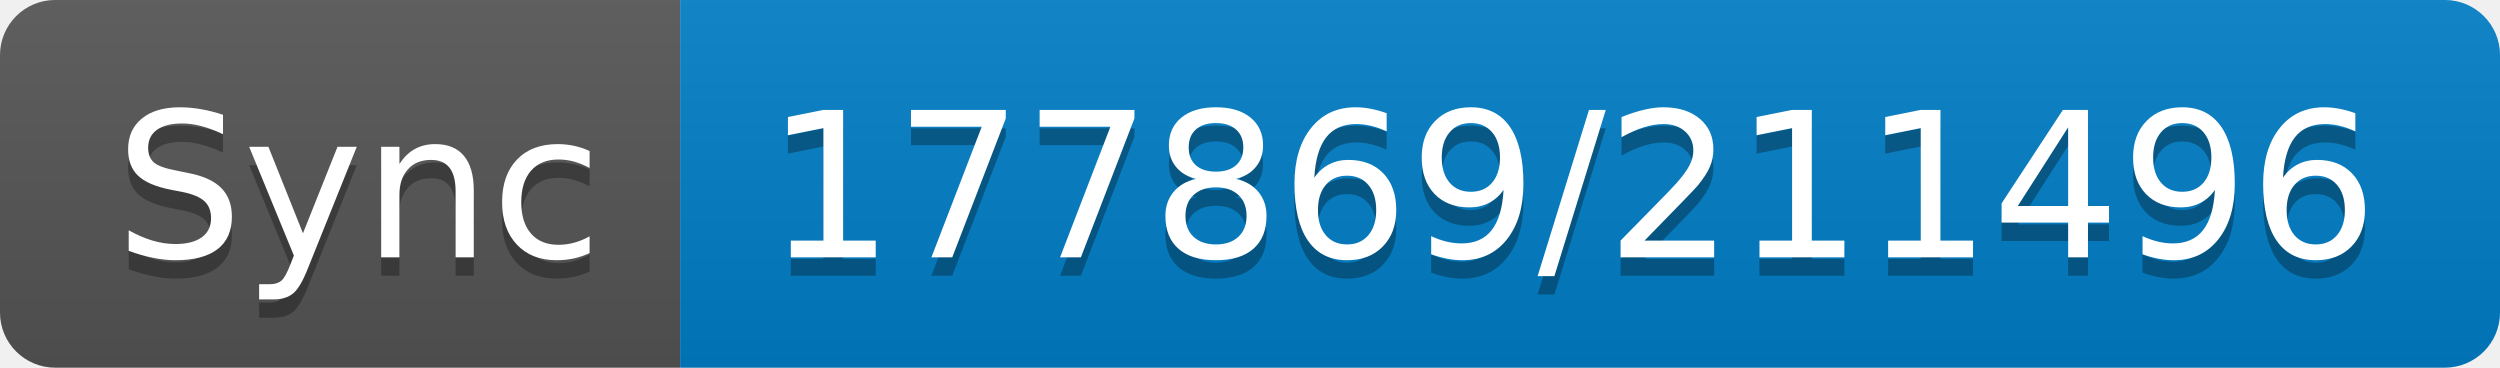
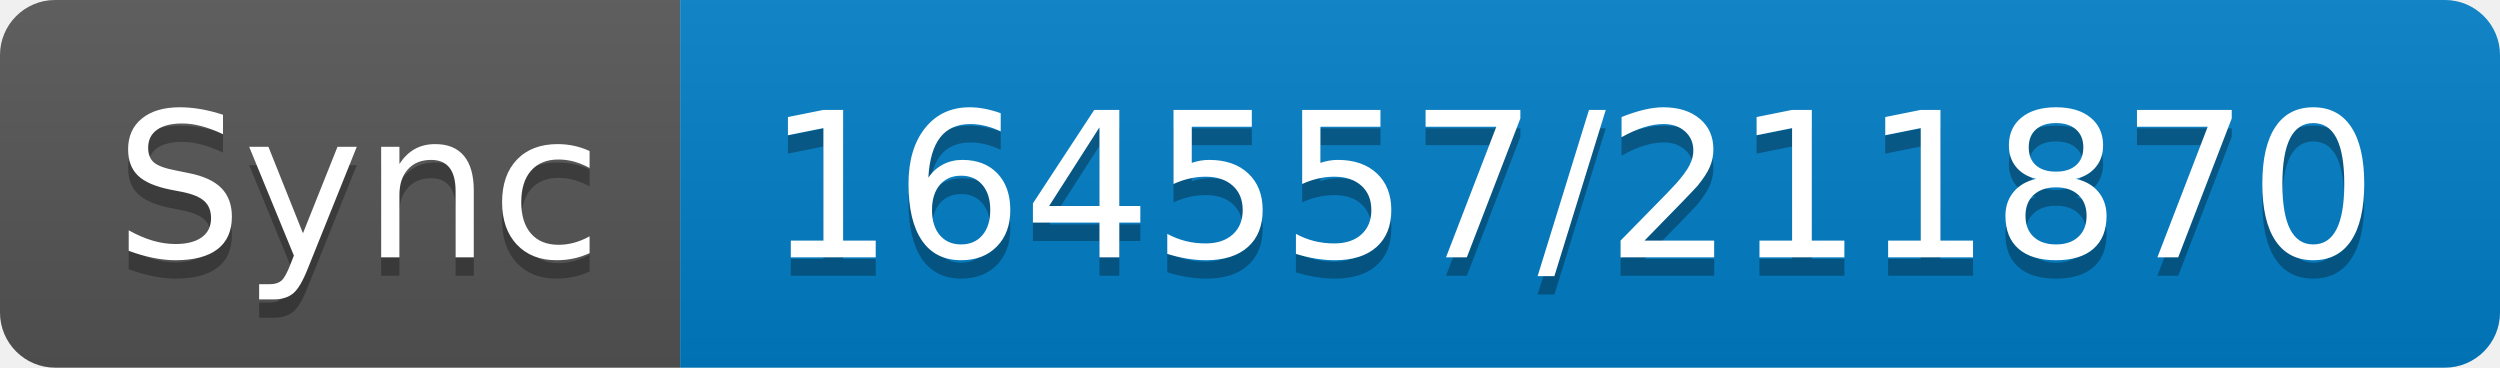
- <svg xmlns="http://www.w3.org/2000/svg" width="136" height="20" role="img" aria-label="Sync: 177869/211496">
+ <svg xmlns="http://www.w3.org/2000/svg" width="136" height="20" role="img" aria-label="Sync: 164557/211870">
  <linearGradient id="s" x2="0" y2="100%">
    <stop offset="0" stop-color="#bbb" stop-opacity=".1" />
    <stop offset="1" stop-opacity=".1" />
  </linearGradient>
  <clipPath id="r">
    <rect width="136" height="20" rx="3" fill="#fff" />
  </clipPath>
  <g clip-path="url(#r)">
    <rect width="37" height="20" fill="#555" />
    <rect x="37" width="99" height="20" fill="#007ec6" />
    <rect width="136" height="20" fill="url(#s)" />
  </g>
  <g fill="#fff" text-anchor="middle" font-family="Verdana,Geneva,DejaVu Sans,sans-serif" text-rendering="geometricPrecision" font-size="110">
    <text aria-hidden="true" x="195" y="150" fill="#010101" fill-opacity=".3" transform="scale(.1)" textLength="270">Sync</text>
    <text x="195" y="140" transform="scale(.1)" fill="#fff" textLength="270">Sync</text>
-     <text aria-hidden="true" x="855" y="150" fill="#010101" fill-opacity=".3" transform="scale(.1)" textLength="890">177869/211496</text>
-     <text x="855" y="140" transform="scale(.1)" fill="#fff" textLength="890">177869/211496</text>
+     <text aria-hidden="true" x="855" y="150" fill="#010101" fill-opacity=".3" transform="scale(.1)" textLength="890">164557/211870</text>
+     <text x="855" y="140" transform="scale(.1)" fill="#fff" textLength="890">164557/211870</text>
  </g>
</svg>
